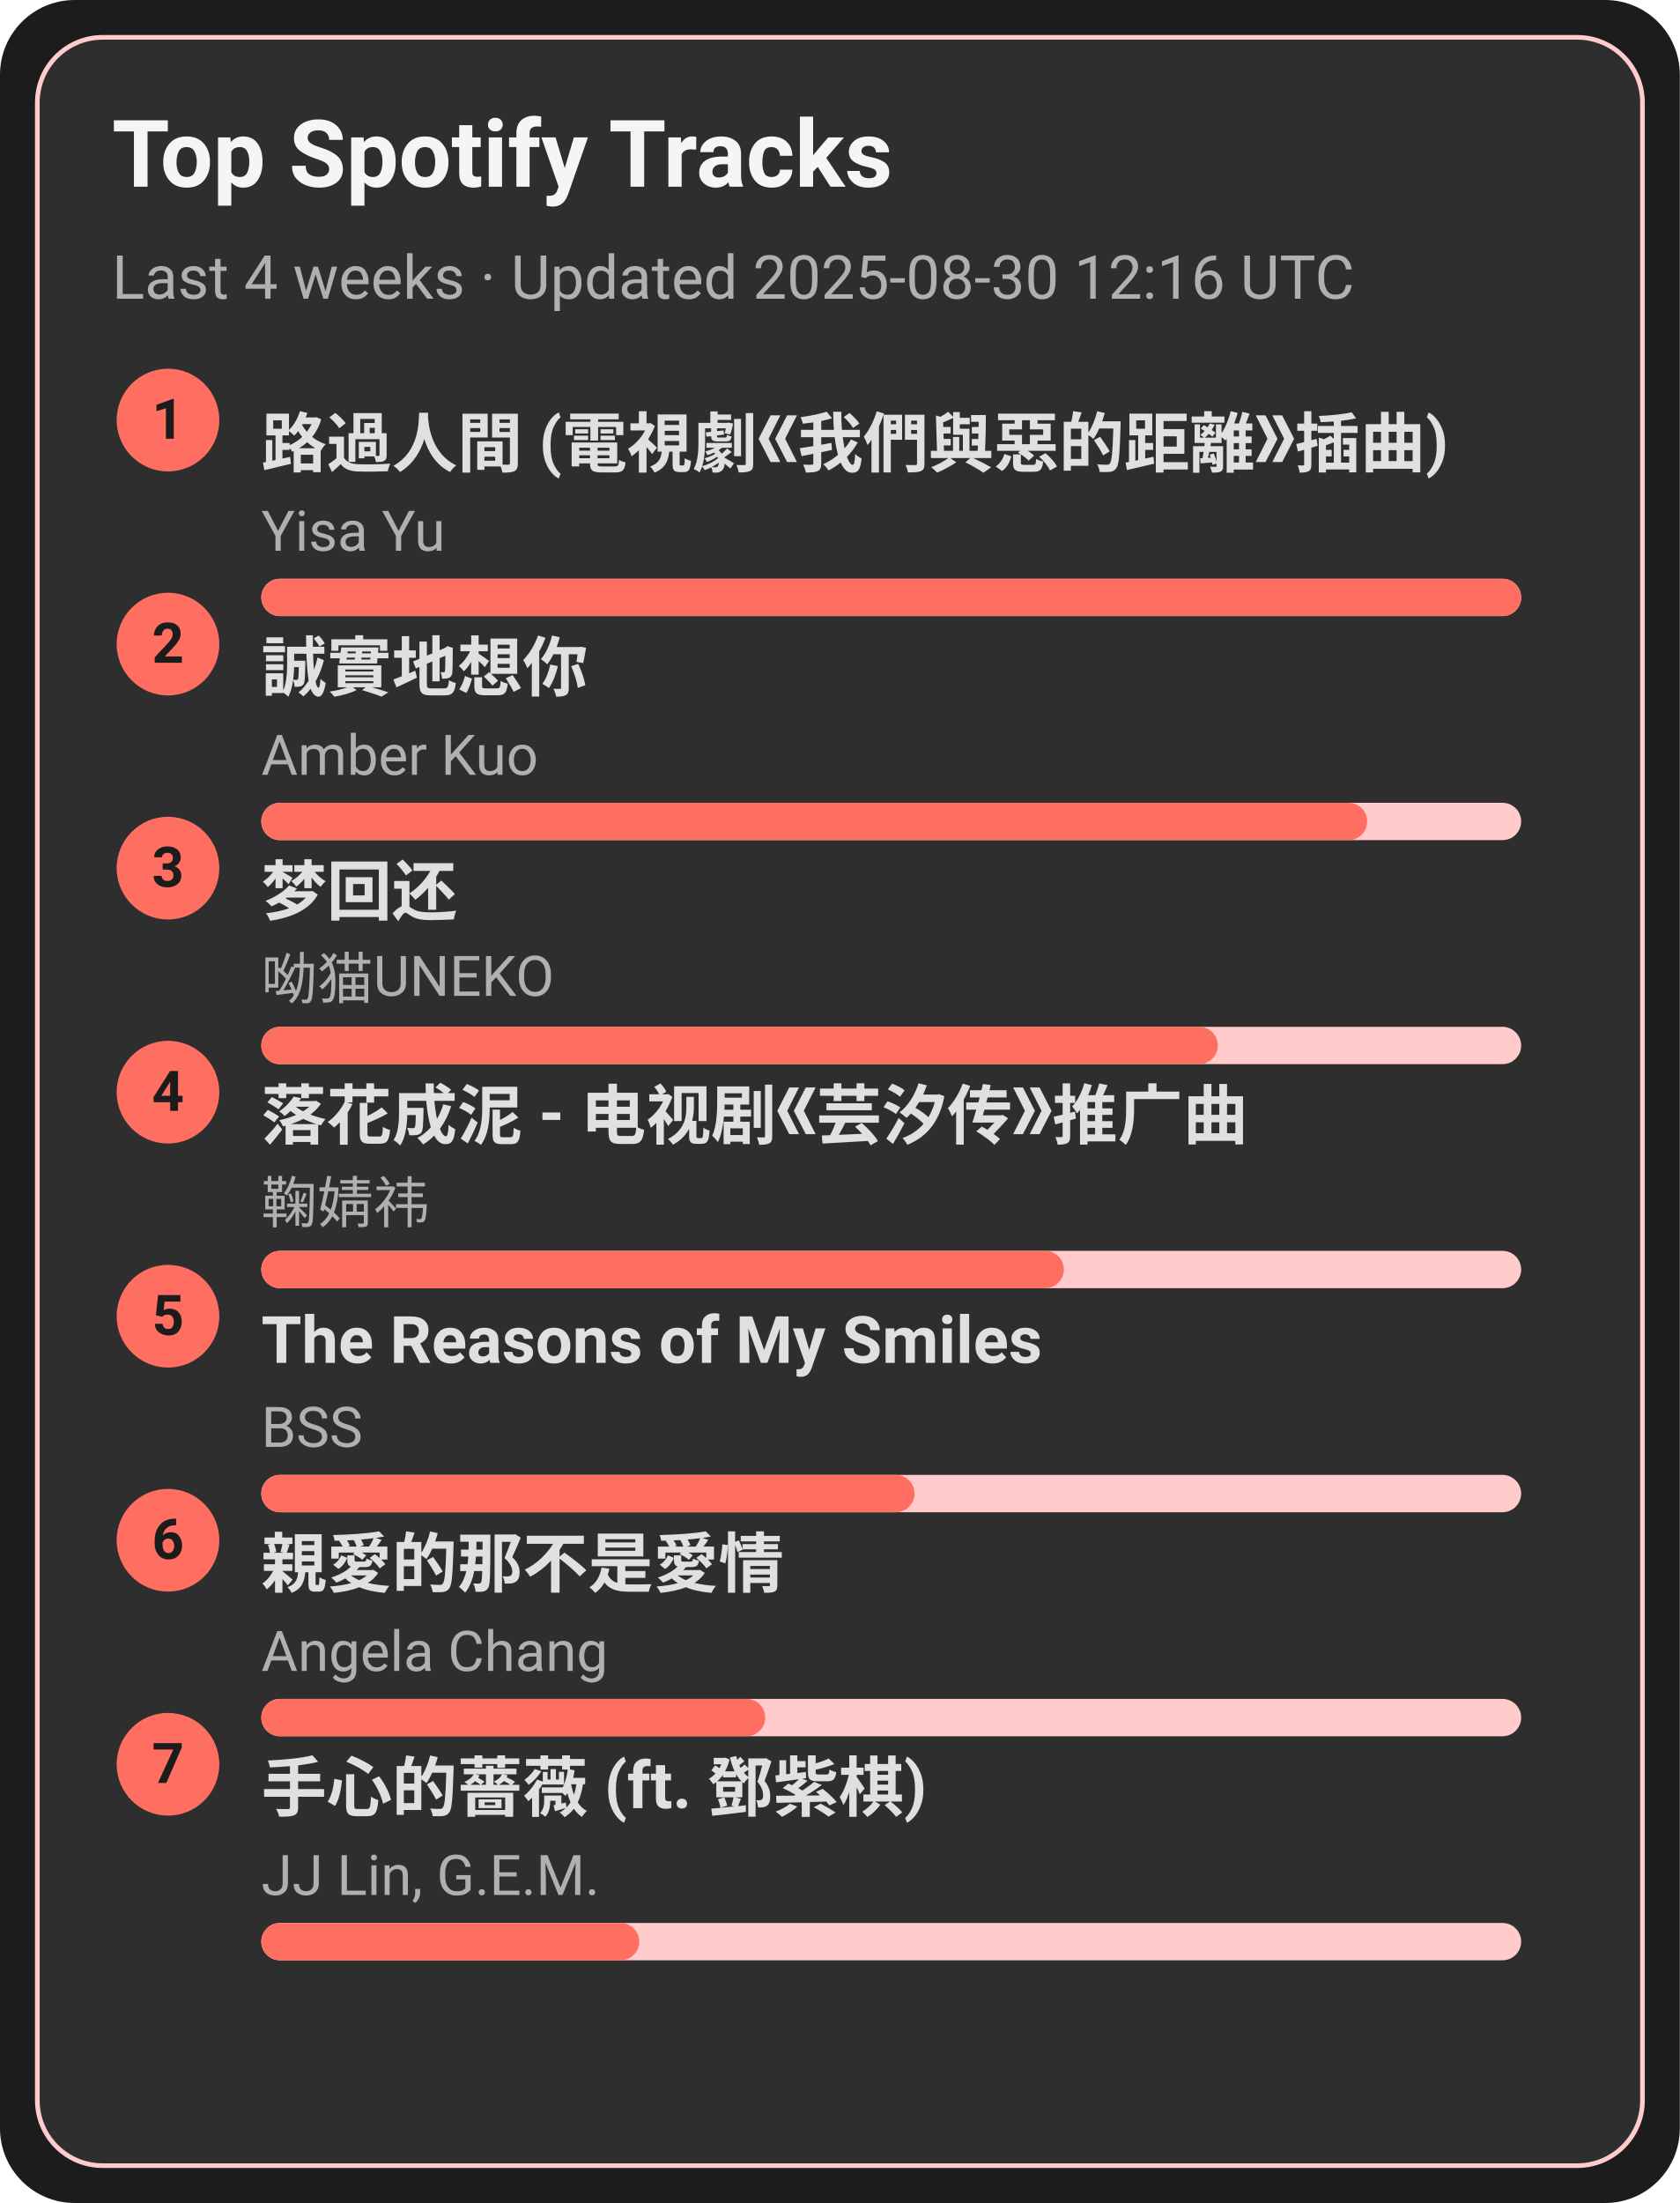
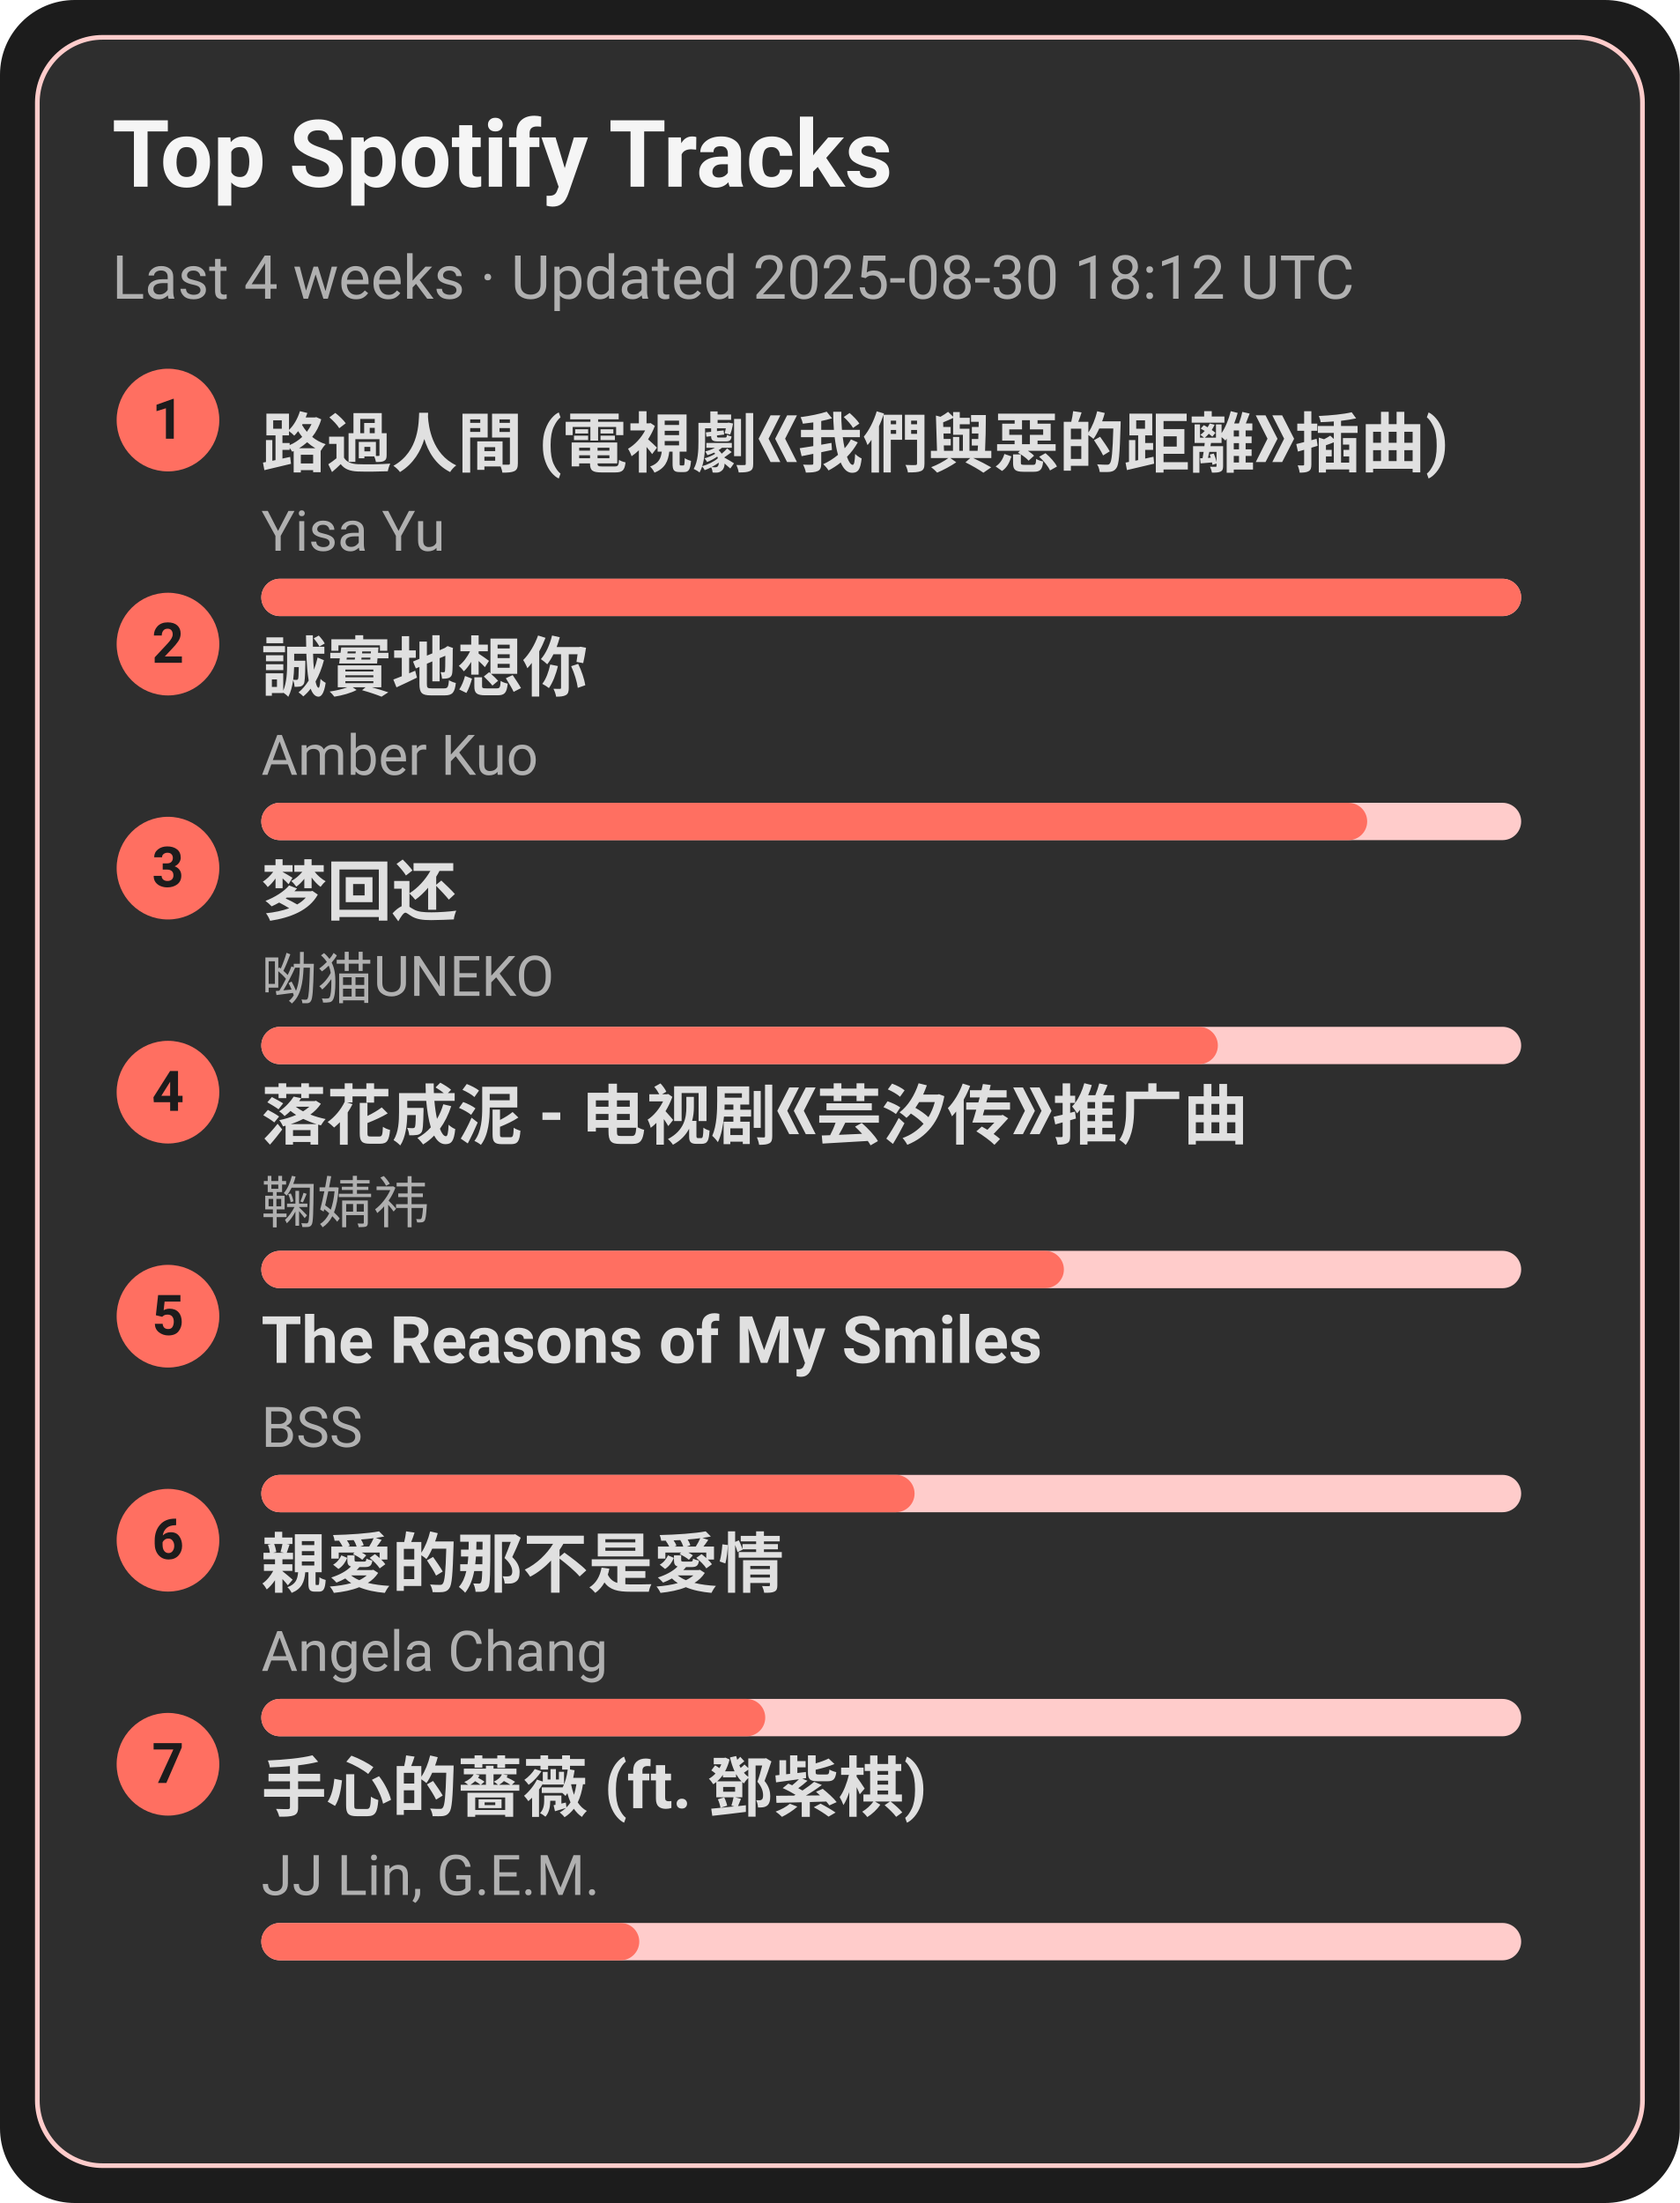
<svg xmlns="http://www.w3.org/2000/svg" width="360" height="472" viewBox="0 0 360 472">
  <style>text{font-family:-apple-system,BlinkMacSystemFont,Segoe UI,Roboto,Ubuntu,Helvetica Neue,Arial,Noto Sans,sans-serif}</style>
  <rect width="360" height="472" rx="16" fill="#1c1c1c" />
  <rect x="8" y="8" width="344" height="456" rx="14" fill="#2e2e2e" stroke="#ffcccb" />
  <text x="24" y="40" font-size="20" fill="#f5f5f5" font-weight="600">Top Spotify Tracks</text>
-   <text x="24" y="64" font-size="13" fill="#b0b0b0">Last 4 weeks · Updated 2025-08-30 12:16 UTC</text>
+   <text x="24" y="64" font-size="13" fill="#b0b0b0">Last 4 weeks · Updated 2025-08-30 18:12 UTC</text>
  <circle cx="36" cy="90" r="11" fill="#ff6f61" />
  <text x="36" y="94" text-anchor="middle" font-size="12" fill="#1c1c1c" font-weight="700">1</text>
  <a href="https://open.spotify.com/track/1ZSleGniKMWNrWvK5cGALO" target="_blank" rel="noopener noreferrer">
    <text x="56" y="100" font-size="14" fill="#e0e0e0" font-weight="600">路過人間 (電視劇《我們與惡的距離》插曲)</text>
  </a>
  <text x="56" y="118" font-size="12" fill="#b0b0b0">Yisa Yu</text>
  <rect x="56" y="124" width="270" height="8" rx="4" fill="#ffcccb" />
  <rect x="56" y="124" width="270" height="8" rx="4" fill="#ff6f61" />
  <circle cx="36" cy="138" r="11" fill="#ff6f61" />
  <text x="36" y="142" text-anchor="middle" font-size="12" fill="#1c1c1c" font-weight="700">2</text>
  <a href="https://open.spotify.com/track/1SPZzj8QzOwZoAGKXMGLGJ" target="_blank" rel="noopener noreferrer">
    <text x="56" y="148" font-size="14" fill="#e0e0e0" font-weight="600">誠實地想你</text>
  </a>
  <text x="56" y="166" font-size="12" fill="#b0b0b0">Amber Kuo</text>
  <rect x="56" y="172" width="270" height="8" rx="4" fill="#ffcccb" />
  <rect x="56" y="172" width="237" height="8" rx="4" fill="#ff6f61" />
  <circle cx="36" cy="186" r="11" fill="#ff6f61" />
  <text x="36" y="190" text-anchor="middle" font-size="12" fill="#1c1c1c" font-weight="700">3</text>
  <a href="https://open.spotify.com/track/6jTK3YxlFysC8g0Ye9tbPK" target="_blank" rel="noopener noreferrer">
    <text x="56" y="196" font-size="14" fill="#e0e0e0" font-weight="600">梦回还</text>
  </a>
  <text x="56" y="214" font-size="12" fill="#b0b0b0">呦猫UNEKO</text>
  <rect x="56" y="220" width="270" height="8" rx="4" fill="#ffcccb" />
  <rect x="56" y="220" width="205" height="8" rx="4" fill="#ff6f61" />
  <circle cx="36" cy="234" r="11" fill="#ff6f61" />
  <text x="36" y="238" text-anchor="middle" font-size="12" fill="#1c1c1c" font-weight="700">4</text>
  <a href="https://open.spotify.com/track/3kOZsJz3crGIWWHeoCNa0O" target="_blank" rel="noopener noreferrer">
    <text x="56" y="244" font-size="14" fill="#e0e0e0" font-weight="600">落花成泥 - 电视剧《芸汐传》推广曲</text>
  </a>
  <text x="56" y="262" font-size="12" fill="#b0b0b0">鞠婧祎</text>
  <rect x="56" y="268" width="270" height="8" rx="4" fill="#ffcccb" />
  <rect x="56" y="268" width="172" height="8" rx="4" fill="#ff6f61" />
  <circle cx="36" cy="282" r="11" fill="#ff6f61" />
  <text x="36" y="286" text-anchor="middle" font-size="12" fill="#1c1c1c" font-weight="700">5</text>
  <a href="https://open.spotify.com/track/1amowbJ9HHFFSFdg2ubM7G" target="_blank" rel="noopener noreferrer">
    <text x="56" y="292" font-size="14" fill="#e0e0e0" font-weight="600">The Reasons of My Smiles</text>
  </a>
  <text x="56" y="310" font-size="12" fill="#b0b0b0">BSS</text>
  <rect x="56" y="316" width="270" height="8" rx="4" fill="#ffcccb" />
  <rect x="56" y="316" width="140" height="8" rx="4" fill="#ff6f61" />
  <circle cx="36" cy="330" r="11" fill="#ff6f61" />
  <text x="36" y="334" text-anchor="middle" font-size="12" fill="#1c1c1c" font-weight="700">6</text>
  <a href="https://open.spotify.com/track/1MAv2SJPGVVDHyFlhflmYR" target="_blank" rel="noopener noreferrer">
    <text x="56" y="340" font-size="14" fill="#e0e0e0" font-weight="600">親愛的那不是愛情</text>
  </a>
  <text x="56" y="358" font-size="12" fill="#b0b0b0">Angela Chang</text>
  <rect x="56" y="364" width="270" height="8" rx="4" fill="#ffcccb" />
  <rect x="56" y="364" width="108" height="8" rx="4" fill="#ff6f61" />
  <circle cx="36" cy="378" r="11" fill="#ff6f61" />
  <text x="36" y="382" text-anchor="middle" font-size="12" fill="#1c1c1c" font-weight="700">7</text>
  <a href="https://open.spotify.com/track/0w0u6SaUF3mtxMX0Dohnud" target="_blank" rel="noopener noreferrer">
    <text x="56" y="388" font-size="14" fill="#e0e0e0" font-weight="600">手心的薔薇 (ft. 鄧紫棋)</text>
  </a>
  <text x="56" y="406" font-size="12" fill="#b0b0b0">JJ Lin, G.E.M.</text>
  <rect x="56" y="412" width="270" height="8" rx="4" fill="#ffcccb" />
  <rect x="56" y="412" width="81" height="8" rx="4" fill="#ff6f61" />
</svg>
